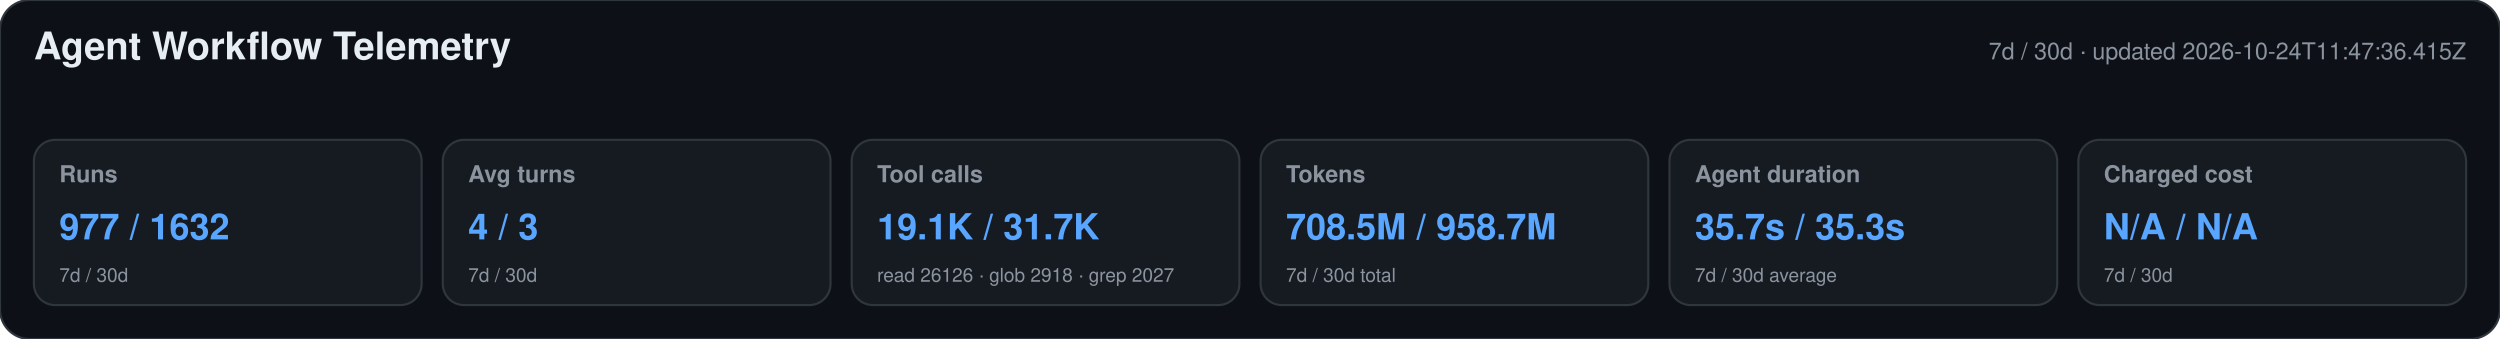
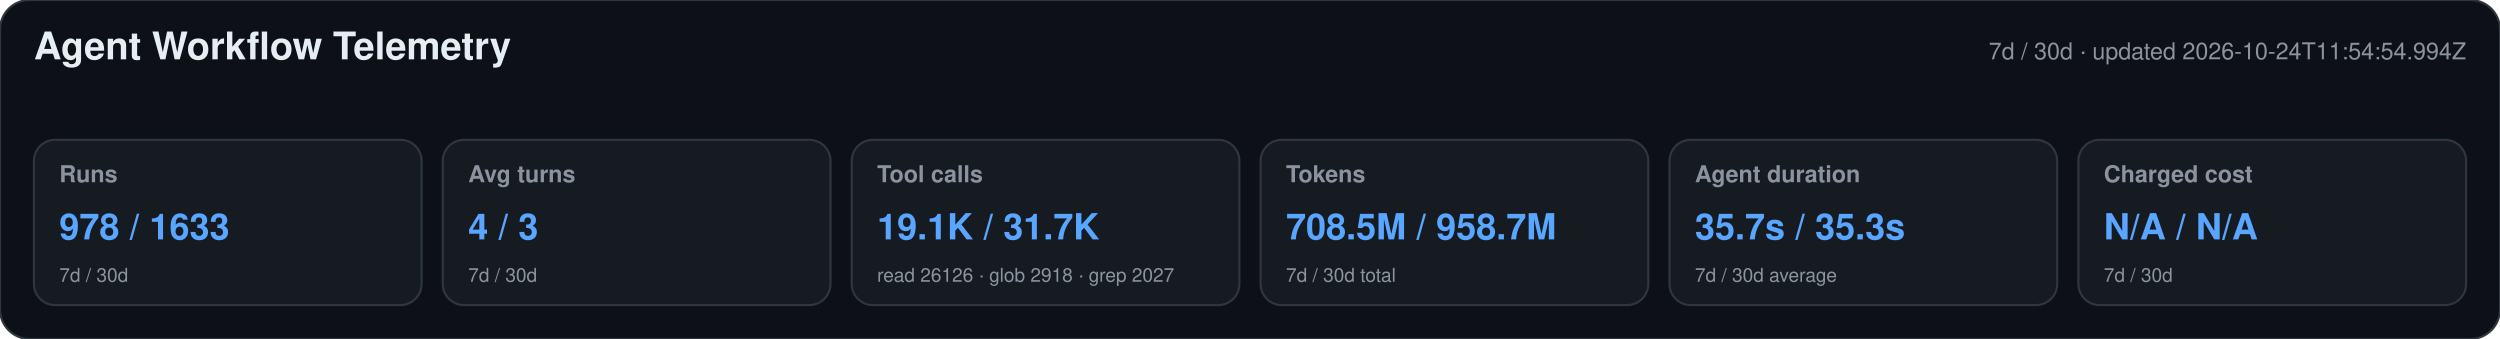
<svg xmlns="http://www.w3.org/2000/svg" width="1180" height="160" viewBox="0 0 1180 160" role="img" aria-labelledby="title desc">
  <style>text{font-family:-apple-system,BlinkMacSystemFont,"Segoe UI",Helvetica,Arial,sans-serif}.heading{font-size:18px;font-weight:650;fill:#e6edf3}.meta,.label,.secondary{fill:#8b949e}.meta,.label{font-size:11px}.label{font-weight:600}.primary{font-size:17px;font-weight:700;fill:#58a6ff}.secondary{font-size:9px}</style>
  <rect width="1180" height="160" rx="14" fill="#0d1117" stroke="#30363d" />
  <text x="16" y="28" class="heading">Agent Workflow Telemetry</text>
-   <text x="1164" y="28" text-anchor="end" class="meta">7d / 30d · updated 2026-10-24T11:47:36.415Z</text>
+   <text x="1164" y="28" text-anchor="end" class="meta">7d / 30d · updated 2026-10-24T11:54:54.994Z</text>
  <g>
    <rect x="16" y="66" width="183" height="78" rx="10" fill="#161b22" stroke="#30363d" />
    <text x="28" y="86" class="label">Runs</text>
-     <text x="28" y="113" class="primary">977 / 1632</text>
+     <text x="28" y="113" class="primary">978 / 1633</text>
    <text x="28" y="133" class="secondary">7d / 30d</text>
  </g>
  <g>
    <rect x="209" y="66" width="183" height="78" rx="10" fill="#161b22" stroke="#30363d" />
    <text x="221" y="86" class="label">Avg turns</text>
    <text x="221" y="113" class="primary">4 / 3</text>
    <text x="221" y="133" class="secondary">7d / 30d</text>
  </g>
  <g>
    <rect x="402" y="66" width="183" height="78" rx="10" fill="#161b22" stroke="#30363d" />
    <text x="414" y="86" class="label">Tool calls</text>
    <text x="414" y="113" class="primary">19.1K / 31.7K</text>
    <text x="414" y="133" class="secondary">read 26126 · glob 2918 · grep 2027</text>
  </g>
  <g>
    <rect x="595" y="66" width="183" height="78" rx="10" fill="#161b22" stroke="#30363d" />
    <text x="607" y="86" class="label">Tokens</text>
    <text x="607" y="113" class="primary">708.5M / 958.7M</text>
    <text x="607" y="133" class="secondary">7d / 30d total</text>
  </g>
  <g>
    <rect x="788" y="66" width="183" height="78" rx="10" fill="#161b22" stroke="#30363d" />
    <text x="800" y="86" class="label">Agent duration</text>
    <text x="800" y="113" class="primary">35.7s / 35.3s</text>
    <text x="800" y="133" class="secondary">7d / 30d average</text>
  </g>
  <g>
    <rect x="981" y="66" width="183" height="78" rx="10" fill="#161b22" stroke="#30363d" />
    <text x="993" y="86" class="label">Charged cost</text>
    <text x="993" y="113" class="primary">N/A / N/A</text>
    <text x="993" y="133" class="secondary">7d / 30d</text>
  </g>
</svg>
